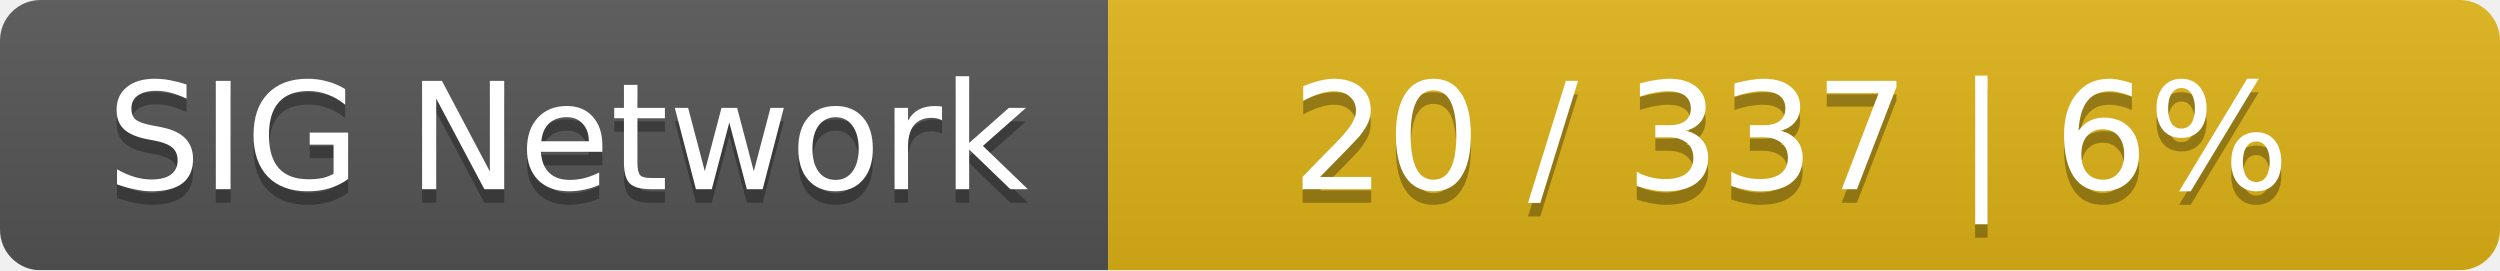
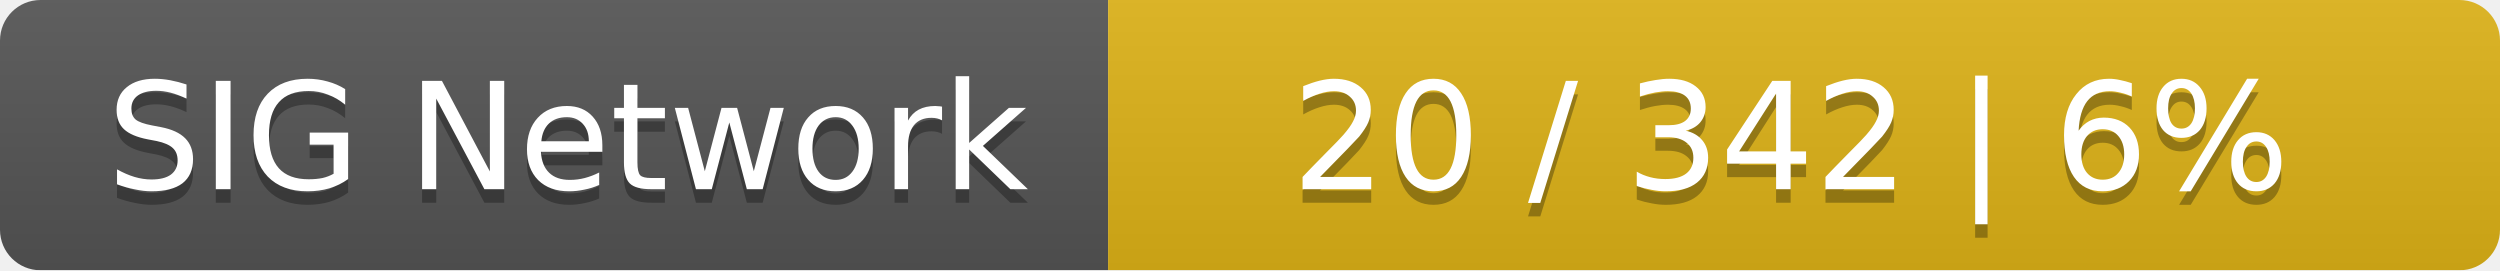
<svg xmlns="http://www.w3.org/2000/svg" width="185" height="20">
  <linearGradient id="smooth" x2="0" y2="100%">
    <stop offset="0" stop-color="#bbb" stop-opacity=".1" />
    <stop offset="1" stop-opacity=".1" />
  </linearGradient>
  <mask id="round">
    <rect width="185" height="20" rx="3" fill="#fff" />
  </mask>
  <g mask="url(#round)">
    <rect width="82" height="20" fill="#555" />
    <rect x="82" width="103" height="20" fill="#dfb317" />
    <rect width="185" height="20" fill="url(#smooth)" />
  </g>
  <g fill="#fff" text-anchor="middle" font-family="DejaVu Sans,Verdana,Geneva,sans-serif" font-size="11">
    <text x="42" y="15" fill="#010101" fill-opacity=".3">SIG Network</text>
    <text x="42" y="14">SIG Network</text>
-     <text x="132.5" y="15" fill="#010101" fill-opacity=".3">20 / 337    |    6%</text>
-     <text x="132.5" y="14">20 / 337    |    6%</text>
+     <text x="132.5" y="15" fill="#010101" fill-opacity=".3">20 / 342    |    6%</text>
+     <text x="132.5" y="14">20 / 342    |    6%</text>
  </g>
</svg>
